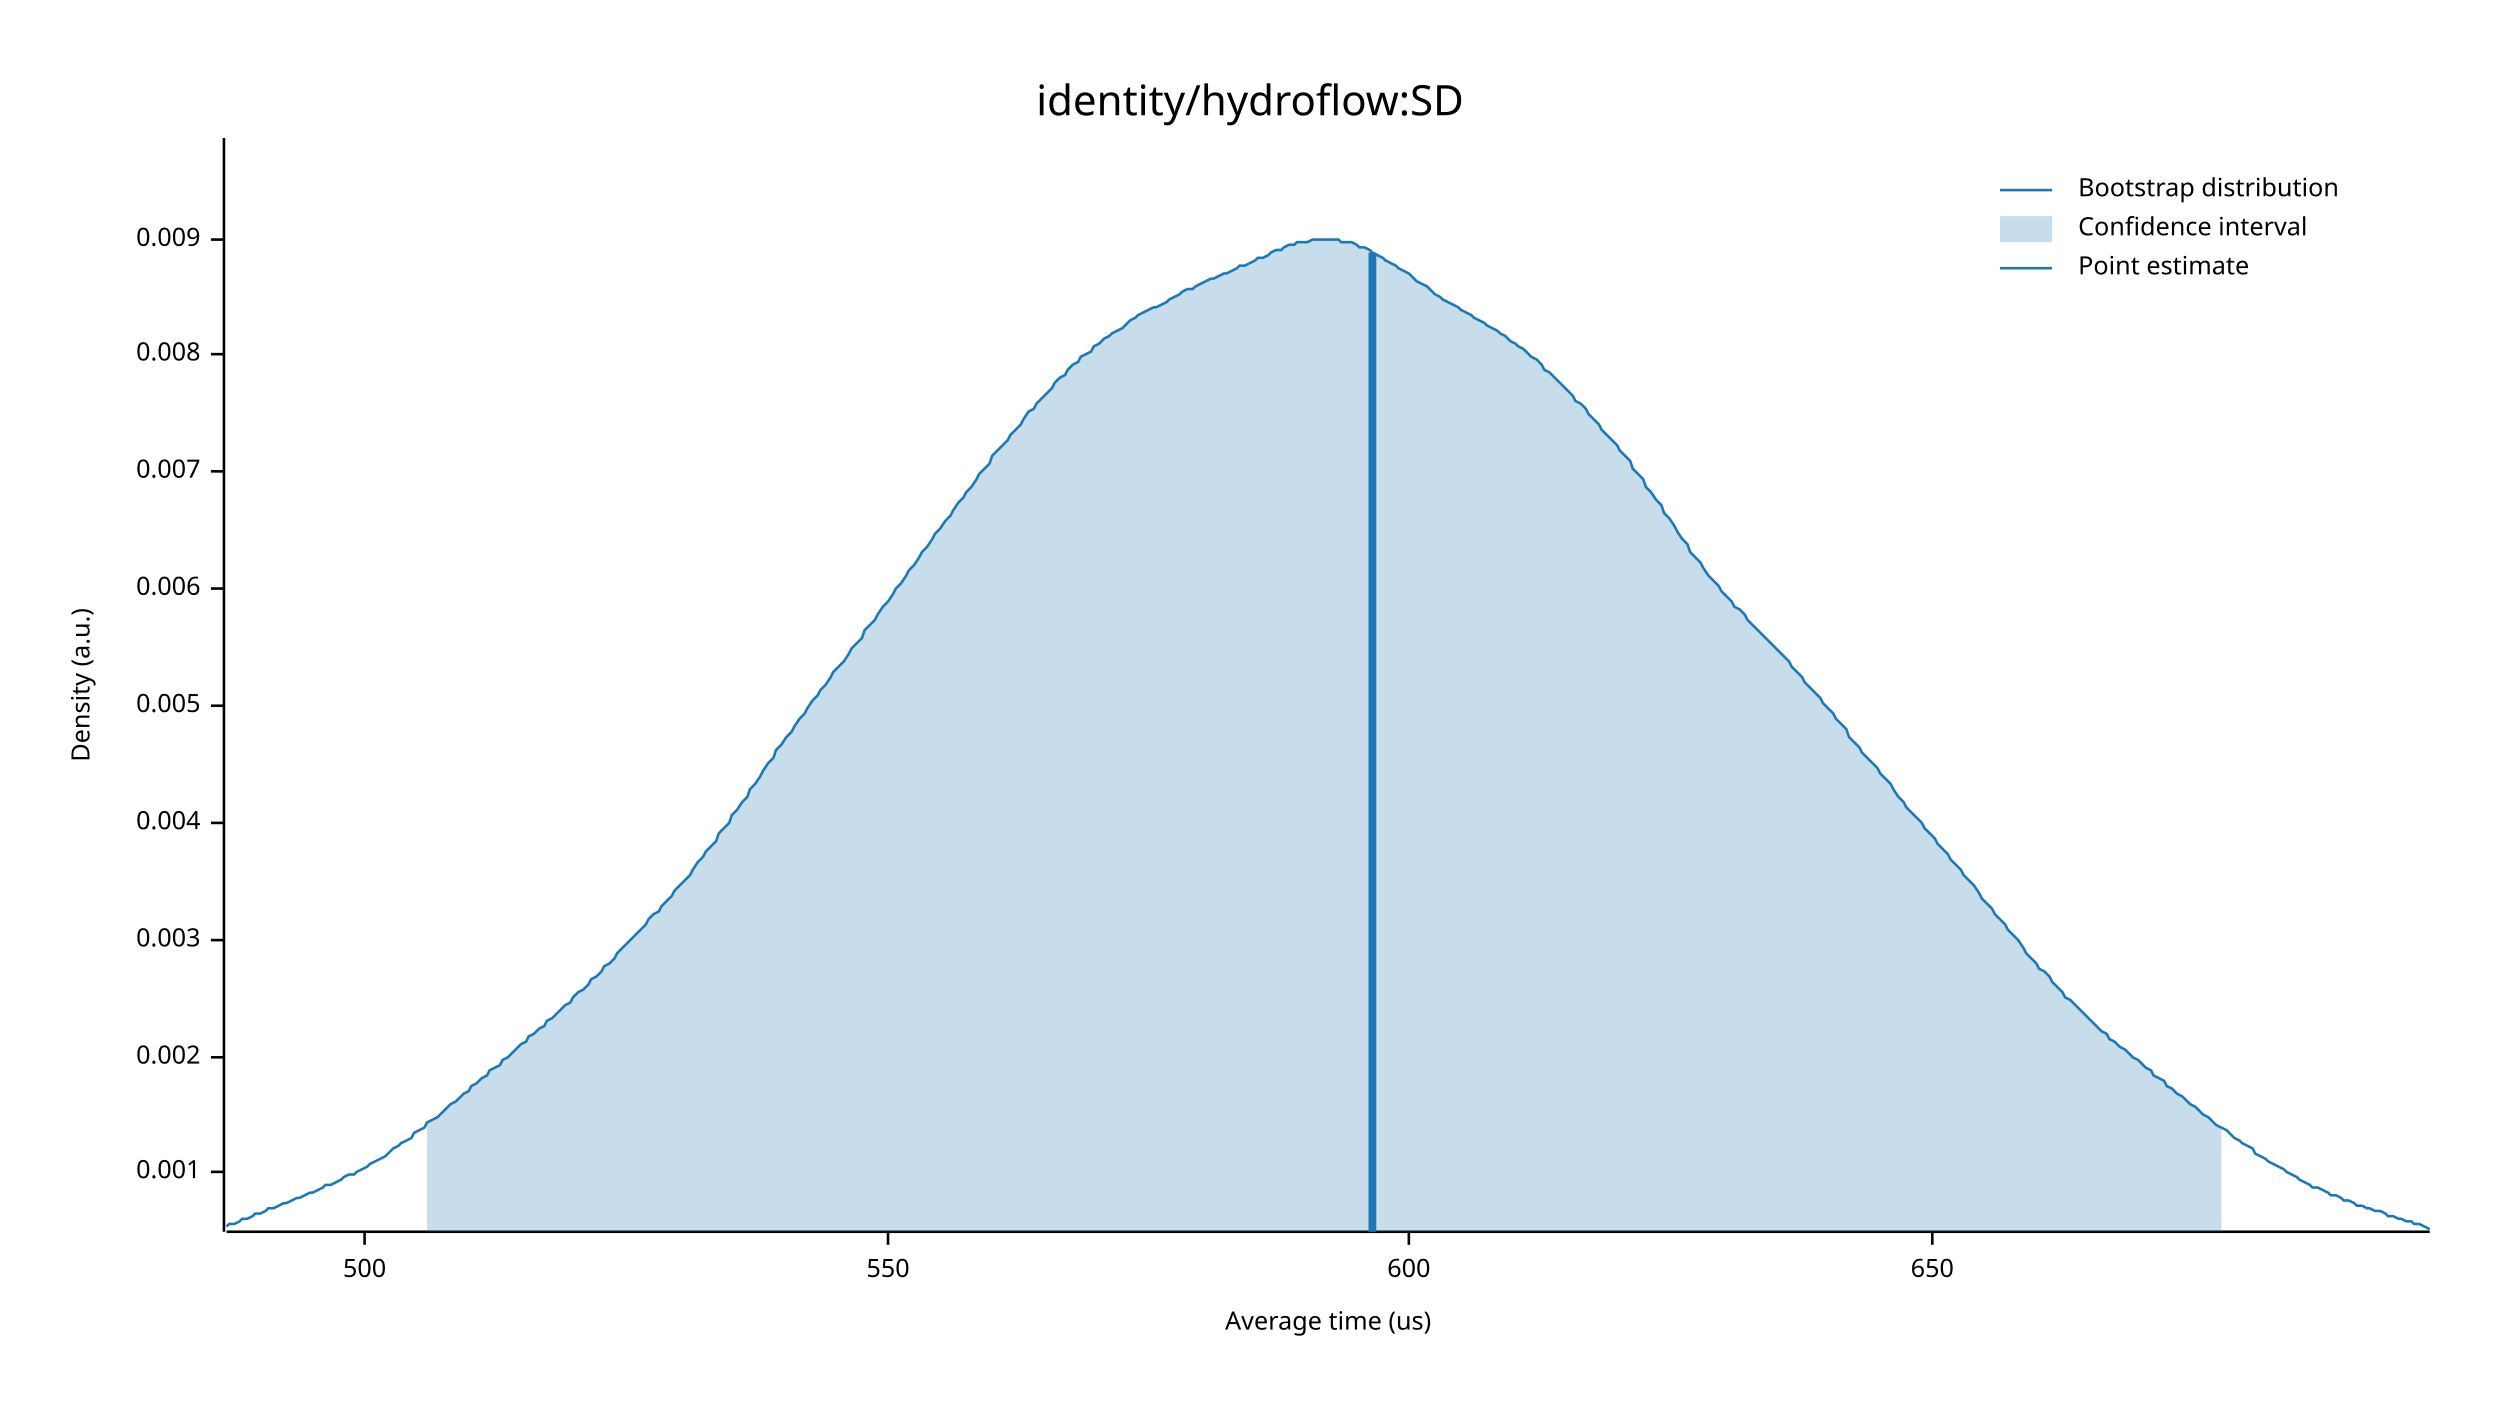
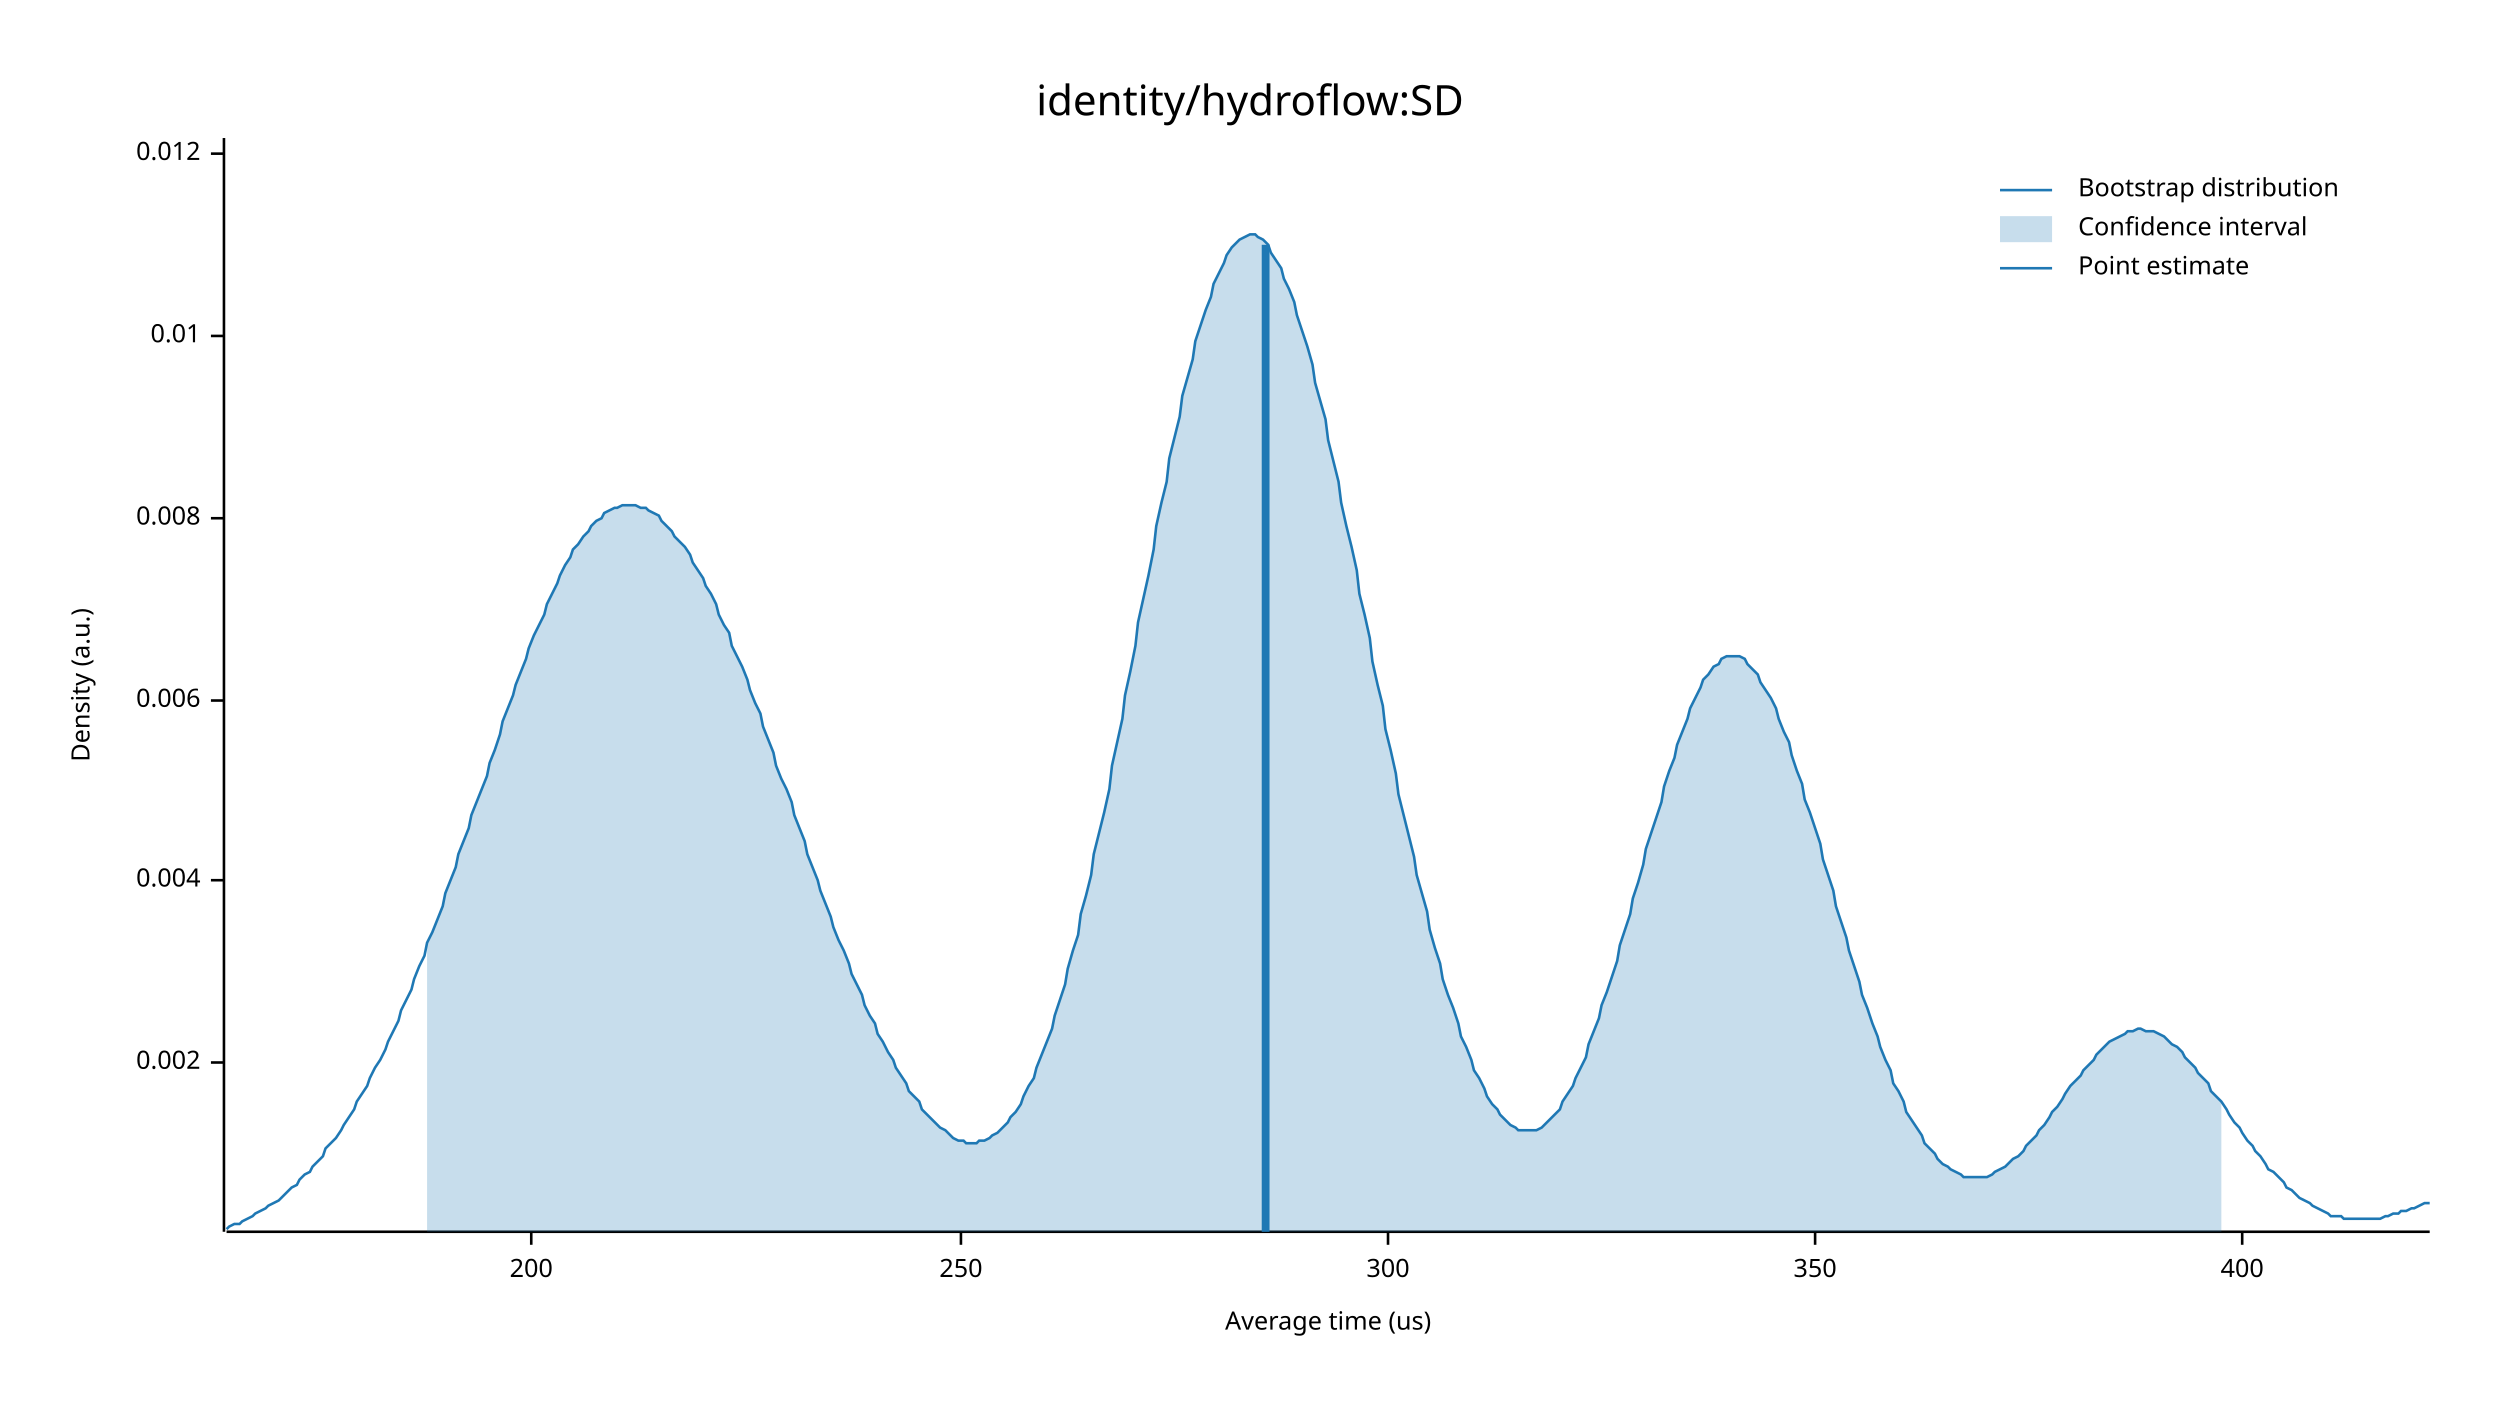
<svg xmlns="http://www.w3.org/2000/svg" width="960" height="540" viewBox="0 0 960 540">
  <text x="480" y="32" dy="0.76em" text-anchor="middle" font-family="sans-serif" font-size="16.129" opacity="1" fill="#000000">
identity/hydroflow:SD
</text>
  <text x="27" y="263" dy="0.76em" text-anchor="middle" font-family="sans-serif" font-size="9.677" opacity="1" fill="#000000" transform="rotate(270, 27, 263)">
Density (a.u.)
</text>
  <text x="510" y="513" dy="-0.5ex" text-anchor="middle" font-family="sans-serif" font-size="9.677" opacity="1" fill="#000000">
Average time (us)
</text>
  <polyline fill="none" opacity="1" stroke="#000000" stroke-width="1" points="86,53 86,473 " />
-   <text x="77" y="450" dy="0.5ex" text-anchor="end" font-family="sans-serif" font-size="9.677" opacity="1" fill="#000000">
- 0.001
- </text>
-   <polyline fill="none" opacity="1" stroke="#000000" stroke-width="1" points="81,450 86,450 " />
-   <text x="77" y="406" dy="0.5ex" text-anchor="end" font-family="sans-serif" font-size="9.677" opacity="1" fill="#000000">
+   <text x="77" y="408" dy="0.5ex" text-anchor="end" font-family="sans-serif" font-size="9.677" opacity="1" fill="#000000">
0.002
</text>
-   <polyline fill="none" opacity="1" stroke="#000000" stroke-width="1" points="81,406 86,406 " />
-   <text x="77" y="361" dy="0.5ex" text-anchor="end" font-family="sans-serif" font-size="9.677" opacity="1" fill="#000000">
- 0.003
- </text>
-   <polyline fill="none" opacity="1" stroke="#000000" stroke-width="1" points="81,361 86,361 " />
-   <text x="77" y="316" dy="0.5ex" text-anchor="end" font-family="sans-serif" font-size="9.677" opacity="1" fill="#000000">
+   <polyline fill="none" opacity="1" stroke="#000000" stroke-width="1" points="81,408 86,408 " />
+   <text x="77" y="338" dy="0.5ex" text-anchor="end" font-family="sans-serif" font-size="9.677" opacity="1" fill="#000000">
0.004
</text>
-   <polyline fill="none" opacity="1" stroke="#000000" stroke-width="1" points="81,316 86,316 " />
-   <text x="77" y="271" dy="0.5ex" text-anchor="end" font-family="sans-serif" font-size="9.677" opacity="1" fill="#000000">
- 0.005
- </text>
-   <polyline fill="none" opacity="1" stroke="#000000" stroke-width="1" points="81,271 86,271 " />
-   <text x="77" y="226" dy="0.5ex" text-anchor="end" font-family="sans-serif" font-size="9.677" opacity="1" fill="#000000">
+   <polyline fill="none" opacity="1" stroke="#000000" stroke-width="1" points="81,338 86,338 " />
+   <text x="77" y="269" dy="0.5ex" text-anchor="end" font-family="sans-serif" font-size="9.677" opacity="1" fill="#000000">
0.006
</text>
-   <polyline fill="none" opacity="1" stroke="#000000" stroke-width="1" points="81,226 86,226 " />
-   <text x="77" y="181" dy="0.5ex" text-anchor="end" font-family="sans-serif" font-size="9.677" opacity="1" fill="#000000">
- 0.007
- </text>
-   <polyline fill="none" opacity="1" stroke="#000000" stroke-width="1" points="81,181 86,181 " />
-   <text x="77" y="136" dy="0.5ex" text-anchor="end" font-family="sans-serif" font-size="9.677" opacity="1" fill="#000000">
+   <polyline fill="none" opacity="1" stroke="#000000" stroke-width="1" points="81,269 86,269 " />
+   <text x="77" y="199" dy="0.5ex" text-anchor="end" font-family="sans-serif" font-size="9.677" opacity="1" fill="#000000">
0.008
</text>
-   <polyline fill="none" opacity="1" stroke="#000000" stroke-width="1" points="81,136 86,136 " />
-   <text x="77" y="92" dy="0.5ex" text-anchor="end" font-family="sans-serif" font-size="9.677" opacity="1" fill="#000000">
- 0.009
+   <polyline fill="none" opacity="1" stroke="#000000" stroke-width="1" points="81,199 86,199 " />
+   <text x="77" y="129" dy="0.5ex" text-anchor="end" font-family="sans-serif" font-size="9.677" opacity="1" fill="#000000">
+ 0.01
</text>
-   <polyline fill="none" opacity="1" stroke="#000000" stroke-width="1" points="81,92 86,92 " />
+   <polyline fill="none" opacity="1" stroke="#000000" stroke-width="1" points="81,129 86,129 " />
+   <text x="77" y="59" dy="0.5ex" text-anchor="end" font-family="sans-serif" font-size="9.677" opacity="1" fill="#000000">
+ 0.012
+ </text>
+   <polyline fill="none" opacity="1" stroke="#000000" stroke-width="1" points="81,59 86,59 " />
  <polyline fill="none" opacity="1" stroke="#000000" stroke-width="1" points="87,473 933,473 " />
-   <text x="140" y="483" dy="0.76em" text-anchor="middle" font-family="sans-serif" font-size="9.677" opacity="1" fill="#000000">
- 500
+   <text x="204" y="483" dy="0.76em" text-anchor="middle" font-family="sans-serif" font-size="9.677" opacity="1" fill="#000000">
+ 200
</text>
-   <polyline fill="none" opacity="1" stroke="#000000" stroke-width="1" points="140,473 140,478 " />
-   <text x="341" y="483" dy="0.76em" text-anchor="middle" font-family="sans-serif" font-size="9.677" opacity="1" fill="#000000">
- 550
+   <polyline fill="none" opacity="1" stroke="#000000" stroke-width="1" points="204,473 204,478 " />
+   <text x="369" y="483" dy="0.76em" text-anchor="middle" font-family="sans-serif" font-size="9.677" opacity="1" fill="#000000">
+ 250
</text>
-   <polyline fill="none" opacity="1" stroke="#000000" stroke-width="1" points="341,473 341,478 " />
-   <text x="541" y="483" dy="0.76em" text-anchor="middle" font-family="sans-serif" font-size="9.677" opacity="1" fill="#000000">
- 600
+   <polyline fill="none" opacity="1" stroke="#000000" stroke-width="1" points="369,473 369,478 " />
+   <text x="533" y="483" dy="0.76em" text-anchor="middle" font-family="sans-serif" font-size="9.677" opacity="1" fill="#000000">
+ 300
</text>
-   <polyline fill="none" opacity="1" stroke="#000000" stroke-width="1" points="541,473 541,478 " />
-   <text x="742" y="483" dy="0.76em" text-anchor="middle" font-family="sans-serif" font-size="9.677" opacity="1" fill="#000000">
- 650
+   <polyline fill="none" opacity="1" stroke="#000000" stroke-width="1" points="533,473 533,478 " />
+   <text x="697" y="483" dy="0.76em" text-anchor="middle" font-family="sans-serif" font-size="9.677" opacity="1" fill="#000000">
+ 350
</text>
-   <polyline fill="none" opacity="1" stroke="#000000" stroke-width="1" points="742,473 742,478 " />
-   <polyline fill="none" opacity="1" stroke="#1F78B4" stroke-width="1" points="87,471 88,470 90,470 92,469 93,468 95,468 97,467 98,466 100,466 102,465 103,464 105,464 107,463 109,462 110,462 112,461 114,460 115,460 117,459 119,458 120,458 122,457 124,456 125,455 127,455 129,454 131,453 132,452 134,451 136,451 137,450 139,449 141,448 142,447 144,446 146,445 148,444 149,443 151,441 153,440 154,439 156,438 158,437 159,435 161,434 163,433 164,431 166,430 168,429 170,427 171,426 173,424 175,423 176,422 178,420 180,419 181,417 183,416 185,414 187,413 188,411 190,410 192,409 193,407 195,406 197,404 198,403 200,401 202,400 203,398 205,397 207,395 209,394 210,392 212,391 214,389 215,388 217,386 219,385 220,383 222,381 224,380 226,378 227,376 229,375 231,373 232,371 234,370 236,368 237,366 239,364 241,362 242,361 244,359 246,357 248,355 249,353 251,351 253,350 254,348 256,346 258,344 259,342 261,340 263,338 265,336 266,334 268,331 270,329 271,327 273,325 275,323 276,320 278,318 280,316 281,313 283,311 285,308 287,306 288,303 290,301 292,298 293,296 295,293 297,291 298,288 300,286 302,283 304,281 305,279 307,276 309,274 310,272 312,269 314,267 315,265 317,263 319,260 320,258 322,256 324,254 326,251 327,249 329,247 331,245 332,242 334,240 336,238 337,236 339,233 341,231 343,228 344,226 346,224 348,221 349,219 351,217 353,214 354,212 356,210 358,207 359,205 361,203 363,200 365,198 366,196 368,193 370,191 371,189 373,187 375,184 376,182 378,180 380,178 381,175 383,173 385,171 387,169 388,167 390,165 392,163 393,161 395,158 397,157 398,155 400,153 402,151 404,149 405,147 407,145 409,144 410,142 412,140 414,139 415,137 417,136 419,135 420,133 422,132 424,130 426,129 427,128 429,127 431,126 432,125 434,123 436,122 437,121 439,120 441,119 443,118 444,118 446,117 448,116 449,115 451,114 453,113 454,112 456,111 458,111 459,110 461,109 463,108 465,107 466,107 468,106 470,105 471,105 473,104 475,103 476,102 478,102 480,101 482,100 483,99 485,99 487,98 488,97 490,96 492,96 493,95 495,94 497,94 498,93 500,93 502,93 504,92 505,92 507,92 509,92 510,92 512,92 514,92 515,93 517,93 519,93 521,94 522,95 524,95 526,96 527,97 529,98 531,99 532,100 534,101 536,102 537,103 539,104 541,105 543,107 544,108 546,109 548,110 549,111 551,113 553,114 554,115 556,116 558,117 560,118 561,119 563,120 565,121 566,122 568,123 570,124 571,125 573,126 575,127 576,128 578,129 580,131 582,132 583,133 585,134 587,136 588,137 590,138 592,140 593,142 595,143 597,145 599,147 600,148 602,150 604,152 605,154 607,155 609,157 610,159 612,161 614,163 615,165 617,167 619,169 621,171 622,173 624,175 626,177 627,180 629,182 631,184 632,187 634,189 636,192 638,194 639,197 641,199 643,202 644,204 646,207 648,209 649,212 651,214 653,216 654,218 656,221 658,223 660,225 661,227 663,229 665,231 666,233 668,234 670,236 671,238 673,240 675,242 676,243 678,245 680,247 682,249 683,250 685,252 687,254 688,256 690,258 692,260 693,262 695,264 697,266 699,268 700,270 702,272 704,274 705,276 707,278 709,280 710,283 712,285 714,287 715,289 717,291 719,293 721,295 722,297 724,299 726,301 727,303 729,306 731,308 732,310 734,312 736,314 738,316 739,318 741,320 743,322 744,324 746,326 748,328 749,330 751,332 753,334 754,336 756,338 758,340 760,343 761,345 763,347 765,349 766,351 768,353 770,355 771,357 773,359 775,361 777,364 778,366 780,368 782,370 783,372 785,373 787,375 788,377 790,379 792,381 793,383 795,384 797,386 799,388 800,389 802,391 804,393 805,394 807,396 809,397 810,399 812,400 814,402 816,403 817,404 819,406 821,407 822,408 824,410 826,411 827,413 829,414 831,415 832,417 834,418 836,420 838,421 839,422 841,424 843,425 844,426 846,428 848,429 849,430 851,432 853,433 855,434 856,435 858,437 860,438 861,439 863,440 865,441 866,443 868,444 870,445 871,446 873,447 875,448 877,449 878,450 880,451 882,452 883,453 885,454 887,455 888,456 890,456 892,457 894,458 895,459 897,459 899,460 900,461 902,461 904,462 905,463 907,463 909,464 910,464 912,465 914,465 916,466 917,467 919,467 921,468 922,468 924,469 926,469 927,470 929,470 931,471 933,472 " />
-   <polygon opacity="0.25" fill="#1F78B4" points="164,431 166,430 168,429 170,427 171,426 173,424 175,423 176,422 178,420 180,419 181,417 183,416 185,414 187,413 188,411 190,410 192,409 193,407 195,406 197,404 198,403 200,401 202,400 203,398 205,397 207,395 209,394 210,392 212,391 214,389 215,388 217,386 219,385 220,383 222,381 224,380 226,378 227,376 229,375 231,373 232,371 234,370 236,368 237,366 239,364 241,362 242,361 244,359 246,357 248,355 249,353 251,351 253,350 254,348 256,346 258,344 259,342 261,340 263,338 265,336 266,334 268,331 270,329 271,327 273,325 275,323 276,320 278,318 280,316 281,313 283,311 285,308 287,306 288,303 290,301 292,298 293,296 295,293 297,291 298,288 300,286 302,283 304,281 305,279 307,276 309,274 310,272 312,269 314,267 315,265 317,263 319,260 320,258 322,256 324,254 326,251 327,249 329,247 331,245 332,242 334,240 336,238 337,236 339,233 341,231 343,228 344,226 346,224 348,221 349,219 351,217 353,214 354,212 356,210 358,207 359,205 361,203 363,200 365,198 366,196 368,193 370,191 371,189 373,187 375,184 376,182 378,180 380,178 381,175 383,173 385,171 387,169 388,167 390,165 392,163 393,161 395,158 397,157 398,155 400,153 402,151 404,149 405,147 407,145 409,144 410,142 412,140 414,139 415,137 417,136 419,135 420,133 422,132 424,130 426,129 427,128 429,127 431,126 432,125 434,123 436,122 437,121 439,120 441,119 443,118 444,118 446,117 448,116 449,115 451,114 453,113 454,112 456,111 458,111 459,110 461,109 463,108 465,107 466,107 468,106 470,105 471,105 473,104 475,103 476,102 478,102 480,101 482,100 483,99 485,99 487,98 488,97 490,96 492,96 493,95 495,94 497,94 498,93 500,93 502,93 504,92 505,92 507,92 509,92 510,92 512,92 514,92 515,93 517,93 519,93 521,94 522,95 524,95 526,96 527,97 529,98 531,99 532,100 534,101 536,102 537,103 539,104 541,105 543,107 544,108 546,109 548,110 549,111 551,113 553,114 554,115 556,116 558,117 560,118 561,119 563,120 565,121 566,122 568,123 570,124 571,125 573,126 575,127 576,128 578,129 580,131 582,132 583,133 585,134 587,136 588,137 590,138 592,140 593,142 595,143 597,145 599,147 600,148 602,150 604,152 605,154 607,155 609,157 610,159 612,161 614,163 615,165 617,167 619,169 621,171 622,173 624,175 626,177 627,180 629,182 631,184 632,187 634,189 636,192 638,194 639,197 641,199 643,202 644,204 646,207 648,209 649,212 651,214 653,216 654,218 656,221 658,223 660,225 661,227 663,229 665,231 666,233 668,234 670,236 671,238 673,240 675,242 676,243 678,245 680,247 682,249 683,250 685,252 687,254 688,256 690,258 692,260 693,262 695,264 697,266 699,268 700,270 702,272 704,274 705,276 707,278 709,280 710,283 712,285 714,287 715,289 717,291 719,293 721,295 722,297 724,299 726,301 727,303 729,306 731,308 732,310 734,312 736,314 738,316 739,318 741,320 743,322 744,324 746,326 748,328 749,330 751,332 753,334 754,336 756,338 758,340 760,343 761,345 763,347 765,349 766,351 768,353 770,355 771,357 773,359 775,361 777,364 778,366 780,368 782,370 783,372 785,373 787,375 788,377 790,379 792,381 793,383 795,384 797,386 799,388 800,389 802,391 804,393 805,394 807,396 809,397 810,399 812,400 814,402 816,403 817,404 819,406 821,407 822,408 824,410 826,411 827,413 829,414 831,415 832,417 834,418 836,420 838,421 839,422 841,424 843,425 844,426 846,428 848,429 849,430 851,432 853,433 853,473 164,473 " />
-   <polyline fill="none" opacity="1" stroke="#1F78B4" stroke-width="3" points="527,473 527,97 " />
+   <polyline fill="none" opacity="1" stroke="#000000" stroke-width="1" points="697,473 697,478 " />
+   <text x="861" y="483" dy="0.76em" text-anchor="middle" font-family="sans-serif" font-size="9.677" opacity="1" fill="#000000">
+ 400
+ </text>
+   <polyline fill="none" opacity="1" stroke="#000000" stroke-width="1" points="861,473 861,478 " />
+   <polyline fill="none" opacity="1" stroke="#1F78B4" stroke-width="1" points="87,472 88,471 90,470 92,470 93,469 95,468 97,467 98,466 100,465 102,464 103,463 105,462 107,461 109,459 110,458 112,456 114,455 115,453 117,451 119,450 120,448 122,446 124,444 125,441 127,439 129,437 131,434 132,432 134,429 136,426 137,423 139,420 141,417 142,414 144,410 146,407 148,403 149,400 151,396 153,392 154,388 156,384 158,380 159,376 161,371 163,367 164,362 166,358 168,353 170,348 171,343 173,338 175,333 176,328 178,323 180,318 181,313 183,308 185,303 187,298 188,293 190,288 192,282 193,277 195,272 197,267 198,263 200,258 202,253 203,249 205,244 207,240 209,236 210,232 212,228 214,224 215,221 217,217 219,214 220,211 222,209 224,206 226,204 227,202 229,200 231,199 232,197 234,196 236,195 237,195 239,194 241,194 242,194 244,194 246,195 248,195 249,196 251,197 253,198 254,200 256,202 258,204 259,206 261,208 263,210 265,213 266,216 268,219 270,222 271,225 273,228 275,232 276,236 278,240 280,243 281,248 283,252 285,256 287,261 288,265 290,270 292,274 293,279 295,284 297,289 298,294 300,299 302,303 304,308 305,313 307,318 309,323 310,328 312,333 314,338 315,342 317,347 319,352 320,356 322,361 324,365 326,370 327,374 329,378 331,382 332,386 334,390 336,393 337,397 339,400 341,404 343,407 344,410 346,413 348,416 349,419 351,421 353,423 354,426 356,428 358,430 359,431 361,433 363,434 365,436 366,437 368,438 370,438 371,439 373,439 375,439 376,438 378,438 380,437 381,436 383,435 385,433 387,431 388,429 390,427 392,424 393,421 395,417 397,414 398,410 400,405 402,400 404,395 405,390 407,384 409,378 410,372 412,365 414,359 415,351 417,344 419,336 420,328 422,320 424,312 426,303 427,294 429,285 431,276 432,267 434,258 436,248 437,239 439,230 441,221 443,211 444,202 446,193 448,185 449,176 451,168 453,160 454,152 456,145 458,138 459,131 461,125 463,119 465,114 466,109 468,105 470,101 471,98 473,95 475,93 476,92 478,91 480,90 482,90 483,91 485,92 487,94 488,97 490,100 492,103 493,107 495,111 497,116 498,121 500,127 502,133 504,140 505,147 507,154 509,161 510,169 512,177 514,185 515,193 517,202 519,210 521,219 522,228 524,236 526,245 527,254 529,263 531,271 532,280 534,288 536,297 537,305 539,313 541,321 543,329 544,336 546,343 548,350 549,357 551,364 553,370 554,376 556,382 558,387 560,393 561,398 563,402 565,407 566,411 568,414 570,418 571,421 573,424 575,426 576,428 578,430 580,432 582,433 583,434 585,434 587,434 588,434 590,434 592,433 593,432 595,430 597,428 599,426 600,423 602,420 604,417 605,414 607,410 609,406 610,401 612,396 614,391 615,386 617,381 619,375 621,369 622,363 624,357 626,351 627,345 629,339 631,332 632,326 634,320 636,314 638,308 639,302 641,296 643,291 644,286 646,281 648,276 649,272 651,268 653,264 654,261 656,259 658,256 660,255 661,253 663,252 665,252 666,252 668,252 670,253 671,255 673,257 675,259 676,262 678,265 680,268 682,272 683,276 685,281 687,285 688,290 690,296 692,301 693,307 695,312 697,318 699,324 700,330 702,336 704,342 705,348 707,354 709,360 710,365 712,371 714,377 715,382 717,387 719,393 721,398 722,402 724,407 726,411 727,416 729,419 731,423 732,427 734,430 736,433 738,436 739,439 741,441 743,443 744,445 746,447 748,448 749,449 751,450 753,451 754,452 756,452 758,452 760,452 761,452 763,452 765,451 766,450 768,449 770,448 771,447 773,445 775,444 777,442 778,440 780,438 782,436 783,434 785,432 787,429 788,427 790,425 792,422 793,420 795,417 797,415 799,413 800,411 802,409 804,407 805,405 807,403 809,401 810,400 812,399 814,398 816,397 817,396 819,396 821,395 822,395 824,396 826,396 827,396 829,397 831,398 832,399 834,401 836,402 838,404 839,406 841,408 843,410 844,412 846,414 848,416 849,419 851,421 853,423 855,426 856,428 858,431 860,433 861,435 863,438 865,440 866,442 868,444 870,447 871,449 873,450 875,452 877,454 878,456 880,457 882,459 883,460 885,461 887,462 888,463 890,464 892,465 894,466 895,467 897,467 899,467 900,468 902,468 904,468 905,468 907,468 909,468 910,468 912,468 914,468 916,467 917,467 919,466 921,466 922,465 924,465 926,464 927,464 929,463 931,462 933,462 " />
+   <polygon opacity="0.25" fill="#1F78B4" points="164,362 166,358 168,353 170,348 171,343 173,338 175,333 176,328 178,323 180,318 181,313 183,308 185,303 187,298 188,293 190,288 192,282 193,277 195,272 197,267 198,263 200,258 202,253 203,249 205,244 207,240 209,236 210,232 212,228 214,224 215,221 217,217 219,214 220,211 222,209 224,206 226,204 227,202 229,200 231,199 232,197 234,196 236,195 237,195 239,194 241,194 242,194 244,194 246,195 248,195 249,196 251,197 253,198 254,200 256,202 258,204 259,206 261,208 263,210 265,213 266,216 268,219 270,222 271,225 273,228 275,232 276,236 278,240 280,243 281,248 283,252 285,256 287,261 288,265 290,270 292,274 293,279 295,284 297,289 298,294 300,299 302,303 304,308 305,313 307,318 309,323 310,328 312,333 314,338 315,342 317,347 319,352 320,356 322,361 324,365 326,370 327,374 329,378 331,382 332,386 334,390 336,393 337,397 339,400 341,404 343,407 344,410 346,413 348,416 349,419 351,421 353,423 354,426 356,428 358,430 359,431 361,433 363,434 365,436 366,437 368,438 370,438 371,439 373,439 375,439 376,438 378,438 380,437 381,436 383,435 385,433 387,431 388,429 390,427 392,424 393,421 395,417 397,414 398,410 400,405 402,400 404,395 405,390 407,384 409,378 410,372 412,365 414,359 415,351 417,344 419,336 420,328 422,320 424,312 426,303 427,294 429,285 431,276 432,267 434,258 436,248 437,239 439,230 441,221 443,211 444,202 446,193 448,185 449,176 451,168 453,160 454,152 456,145 458,138 459,131 461,125 463,119 465,114 466,109 468,105 470,101 471,98 473,95 475,93 476,92 478,91 480,90 482,90 483,91 485,92 487,94 488,97 490,100 492,103 493,107 495,111 497,116 498,121 500,127 502,133 504,140 505,147 507,154 509,161 510,169 512,177 514,185 515,193 517,202 519,210 521,219 522,228 524,236 526,245 527,254 529,263 531,271 532,280 534,288 536,297 537,305 539,313 541,321 543,329 544,336 546,343 548,350 549,357 551,364 553,370 554,376 556,382 558,387 560,393 561,398 563,402 565,407 566,411 568,414 570,418 571,421 573,424 575,426 576,428 578,430 580,432 582,433 583,434 585,434 587,434 588,434 590,434 592,433 593,432 595,430 597,428 599,426 600,423 602,420 604,417 605,414 607,410 609,406 610,401 612,396 614,391 615,386 617,381 619,375 621,369 622,363 624,357 626,351 627,345 629,339 631,332 632,326 634,320 636,314 638,308 639,302 641,296 643,291 644,286 646,281 648,276 649,272 651,268 653,264 654,261 656,259 658,256 660,255 661,253 663,252 665,252 666,252 668,252 670,253 671,255 673,257 675,259 676,262 678,265 680,268 682,272 683,276 685,281 687,285 688,290 690,296 692,301 693,307 695,312 697,318 699,324 700,330 702,336 704,342 705,348 707,354 709,360 710,365 712,371 714,377 715,382 717,387 719,393 721,398 722,402 724,407 726,411 727,416 729,419 731,423 732,427 734,430 736,433 738,436 739,439 741,441 743,443 744,445 746,447 748,448 749,449 751,450 753,451 754,452 756,452 758,452 760,452 761,452 763,452 765,451 766,450 768,449 770,448 771,447 773,445 775,444 777,442 778,440 780,438 782,436 783,434 785,432 787,429 788,427 790,425 792,422 793,420 795,417 797,415 799,413 800,411 802,409 804,407 805,405 807,403 809,401 810,400 812,399 814,398 816,397 817,396 819,396 821,395 822,395 824,396 826,396 827,396 829,397 831,398 832,399 834,401 836,402 838,404 839,406 841,408 843,410 844,412 846,414 848,416 849,419 851,421 853,423 853,473 164,473 " />
+   <polyline fill="none" opacity="1" stroke="#1F78B4" stroke-width="3" points="486,473 486,94 " />
  <text x="798" y="68" dy="0.76em" text-anchor="start" font-family="sans-serif" font-size="9.677" opacity="1" fill="#000000">
Bootstrap distribution
</text>
  <text x="798" y="83" dy="0.76em" text-anchor="start" font-family="sans-serif" font-size="9.677" opacity="1" fill="#000000">
Confidence interval
</text>
  <text x="798" y="98" dy="0.76em" text-anchor="start" font-family="sans-serif" font-size="9.677" opacity="1" fill="#000000">
Point estimate
</text>
  <polyline fill="none" opacity="1" stroke="#1F78B4" stroke-width="1" points="768,73 788,73 " />
  <rect x="768" y="83" width="20" height="10" opacity="0.25" fill="#1F78B4" stroke="none" />
  <polyline fill="none" opacity="1" stroke="#1F78B4" stroke-width="1" points="768,103 788,103 " />
</svg>
